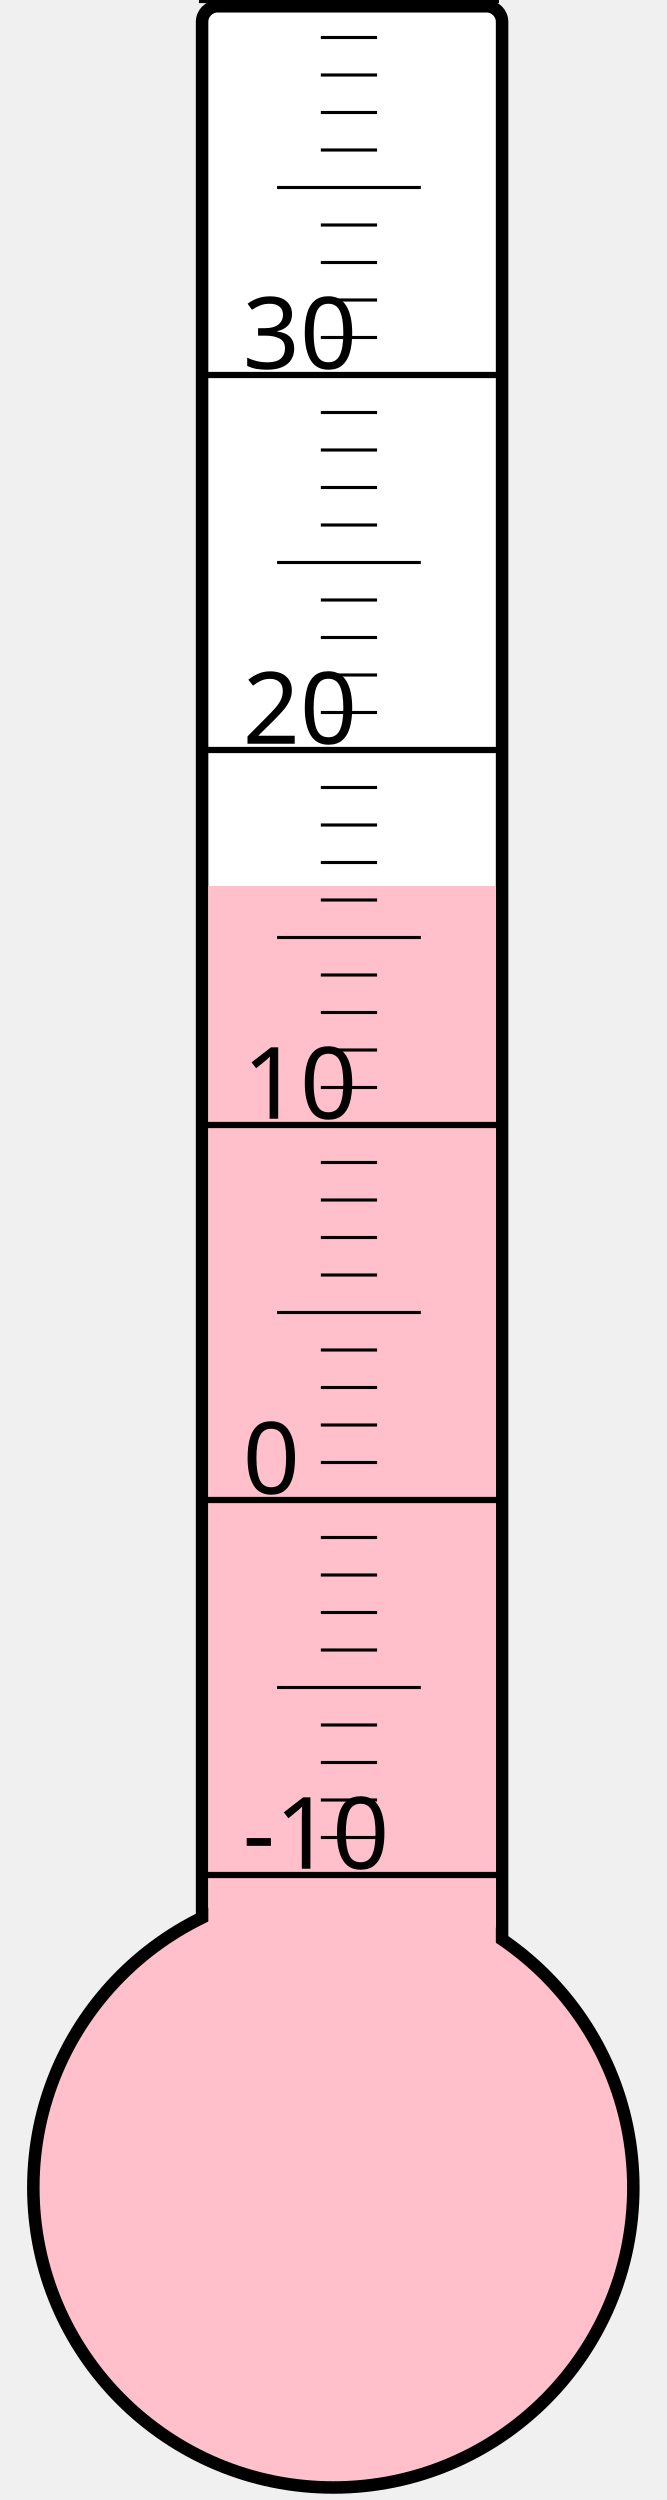
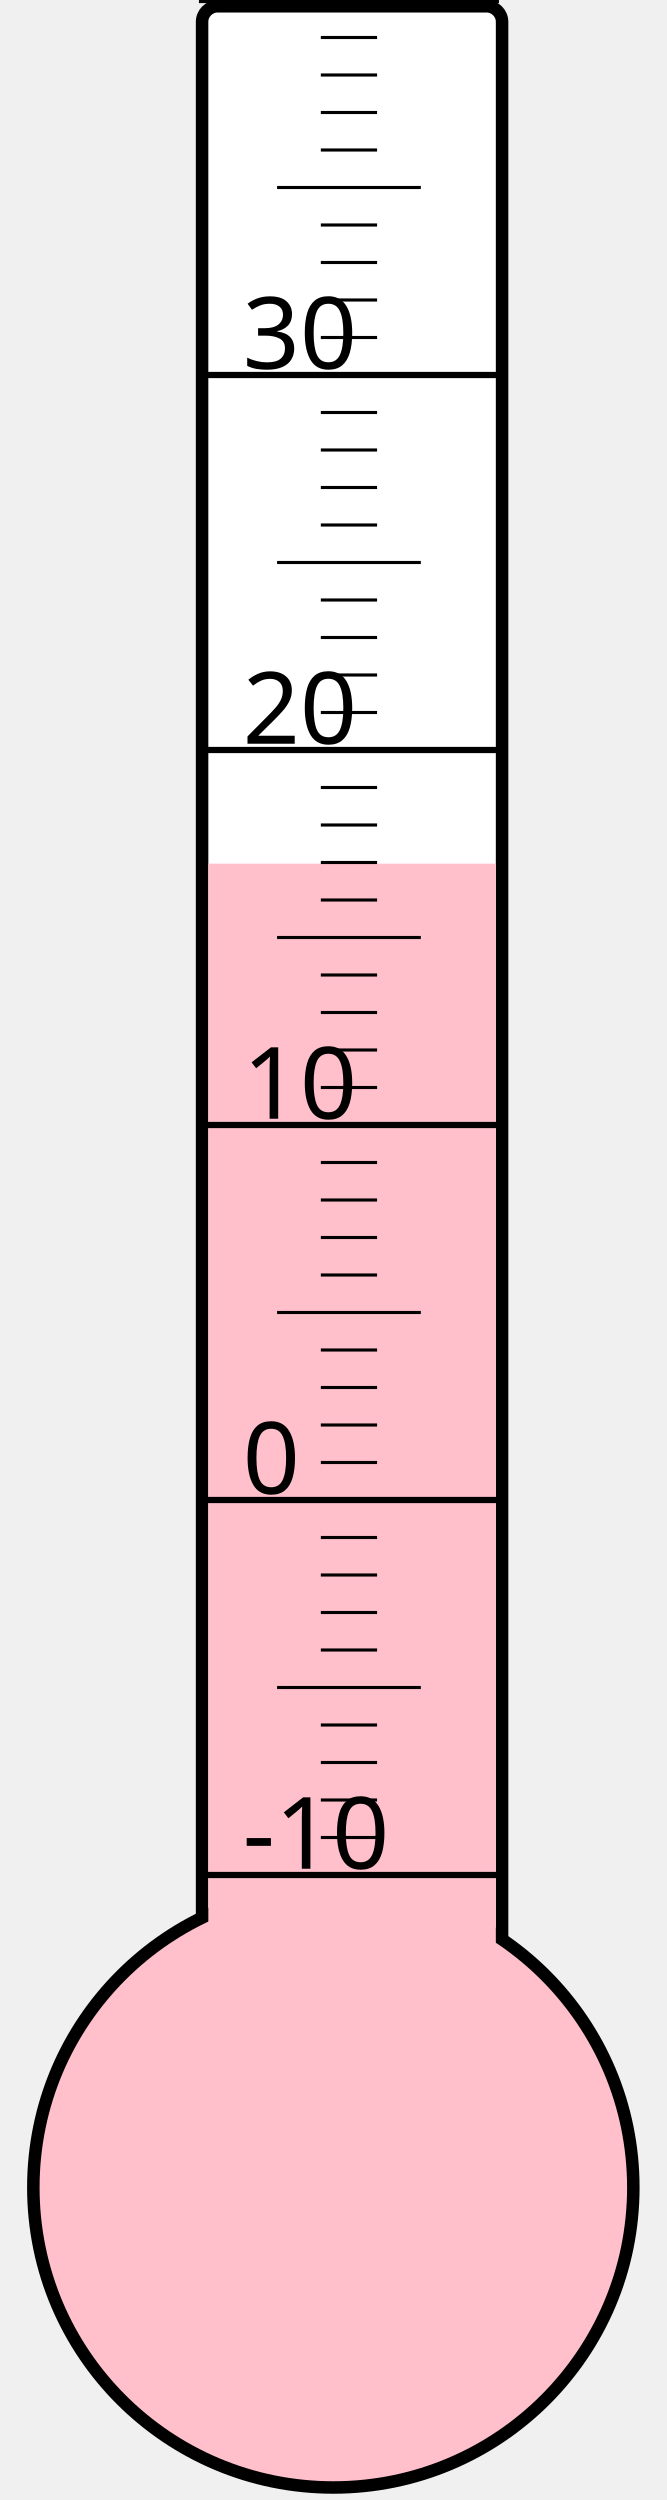
<svg xmlns="http://www.w3.org/2000/svg" width="40px" height="150px" viewBox="0 0 200 800">
  <rect width="200" height="800" x="0" y="0" style="fill: #ffffeb; fill-opacity: 0;" />
  <rect width="96" height="680" x="58" y="2" rx="5" ry="5" style="fill: white; fill-opacity: 1; stroke: black; stroke-width: 4;" />
  <circle cx="100" cy="700" r="96" style="fill: pink; stroke: black; stroke-width: 4;" />
-   <rect width="92" height="416.5" x="60" y="283.5" style="fill: pink; fill-opacity: 1; stroke-width: 0;" />
+   <rect width="92" height="423.625" x="60" y="276.375" style="fill: pink; fill-opacity: 1; stroke-width: 0;" />
  <text x="71" y="598" style="font-family: sans-serif; font-size: 24pt;">-10</text>
  <text x="71" y="478" style="font-family: sans-serif; font-size: 24pt;">0</text>
  <text x="71" y="358" style="font-family: sans-serif; font-size: 24pt;">10</text>
  <text x="71" y="238" style="font-family: sans-serif; font-size: 24pt;">20</text>
  <text x="71" y="118" style="font-family: sans-serif; font-size: 24pt;">30</text>
  <g style="stroke: black;">
    <line x1="57" y1="600" x2="153" y2="600" style="stroke-width: 2;" />
    <line x1="96" y1="588" x2="114" y2="588" style="stroke-width: 1;" />
    <line x1="96" y1="576" x2="114" y2="576" style="stroke-width: 1;" />
    <line x1="96" y1="564" x2="114" y2="564" style="stroke-width: 1;" />
    <line x1="96" y1="552" x2="114" y2="552" style="stroke-width: 1;" />
    <line x1="82" y1="540" x2="128" y2="540" style="stroke-width: 1;" />
    <line x1="96" y1="528" x2="114" y2="528" style="stroke-width: 1;" />
    <line x1="96" y1="516" x2="114" y2="516" style="stroke-width: 1;" />
    <line x1="96" y1="504" x2="114" y2="504" style="stroke-width: 1;" />
    <line x1="96" y1="492" x2="114" y2="492" style="stroke-width: 1;" />
    <line x1="57" y1="480" x2="153" y2="480" style="stroke-width: 2;" />
    <line x1="96" y1="468" x2="114" y2="468" style="stroke-width: 1;" />
    <line x1="96" y1="456" x2="114" y2="456" style="stroke-width: 1;" />
    <line x1="96" y1="444" x2="114" y2="444" style="stroke-width: 1;" />
    <line x1="96" y1="432" x2="114" y2="432" style="stroke-width: 1;" />
    <line x1="82" y1="420" x2="128" y2="420" style="stroke-width: 1;" />
    <line x1="96" y1="408" x2="114" y2="408" style="stroke-width: 1;" />
    <line x1="96" y1="396" x2="114" y2="396" style="stroke-width: 1;" />
    <line x1="96" y1="384" x2="114" y2="384" style="stroke-width: 1;" />
    <line x1="96" y1="372" x2="114" y2="372" style="stroke-width: 1;" />
    <line x1="57" y1="360" x2="153" y2="360" style="stroke-width: 2;" />
    <line x1="96" y1="348" x2="114" y2="348" style="stroke-width: 1;" />
    <line x1="96" y1="336" x2="114" y2="336" style="stroke-width: 1;" />
    <line x1="96" y1="324" x2="114" y2="324" style="stroke-width: 1;" />
    <line x1="96" y1="312" x2="114" y2="312" style="stroke-width: 1;" />
    <line x1="82" y1="300" x2="128" y2="300" style="stroke-width: 1;" />
    <line x1="96" y1="288" x2="114" y2="288" style="stroke-width: 1;" />
    <line x1="96" y1="276" x2="114" y2="276" style="stroke-width: 1;" />
    <line x1="96" y1="264" x2="114" y2="264" style="stroke-width: 1;" />
    <line x1="96" y1="252" x2="114" y2="252" style="stroke-width: 1;" />
    <line x1="57" y1="240" x2="153" y2="240" style="stroke-width: 2;" />
    <line x1="96" y1="228" x2="114" y2="228" style="stroke-width: 1;" />
    <line x1="96" y1="216" x2="114" y2="216" style="stroke-width: 1;" />
    <line x1="96" y1="204" x2="114" y2="204" style="stroke-width: 1;" />
    <line x1="96" y1="192" x2="114" y2="192" style="stroke-width: 1;" />
    <line x1="82" y1="180" x2="128" y2="180" style="stroke-width: 1;" />
    <line x1="96" y1="168" x2="114" y2="168" style="stroke-width: 1;" />
    <line x1="96" y1="156" x2="114" y2="156" style="stroke-width: 1;" />
    <line x1="96" y1="144" x2="114" y2="144" style="stroke-width: 1;" />
    <line x1="96" y1="132" x2="114" y2="132" style="stroke-width: 1;" />
    <line x1="57" y1="120" x2="153" y2="120" style="stroke-width: 2;" />
    <line x1="96" y1="108" x2="114" y2="108" style="stroke-width: 1;" />
    <line x1="96" y1="96" x2="114" y2="96" style="stroke-width: 1;" />
    <line x1="96" y1="84" x2="114" y2="84" style="stroke-width: 1;" />
    <line x1="96" y1="72" x2="114" y2="72" style="stroke-width: 1;" />
    <line x1="82" y1="60" x2="128" y2="60" style="stroke-width: 1;" />
    <line x1="96" y1="48" x2="114" y2="48" style="stroke-width: 1;" />
    <line x1="96" y1="36" x2="114" y2="36" style="stroke-width: 1;" />
    <line x1="96" y1="24" x2="114" y2="24" style="stroke-width: 1;" />
    <line x1="96" y1="12" x2="114" y2="12" style="stroke-width: 1;" />
    <line x1="57" y1="0" x2="153" y2="0" style="stroke-width: 2;" />
  </g>
</svg>
